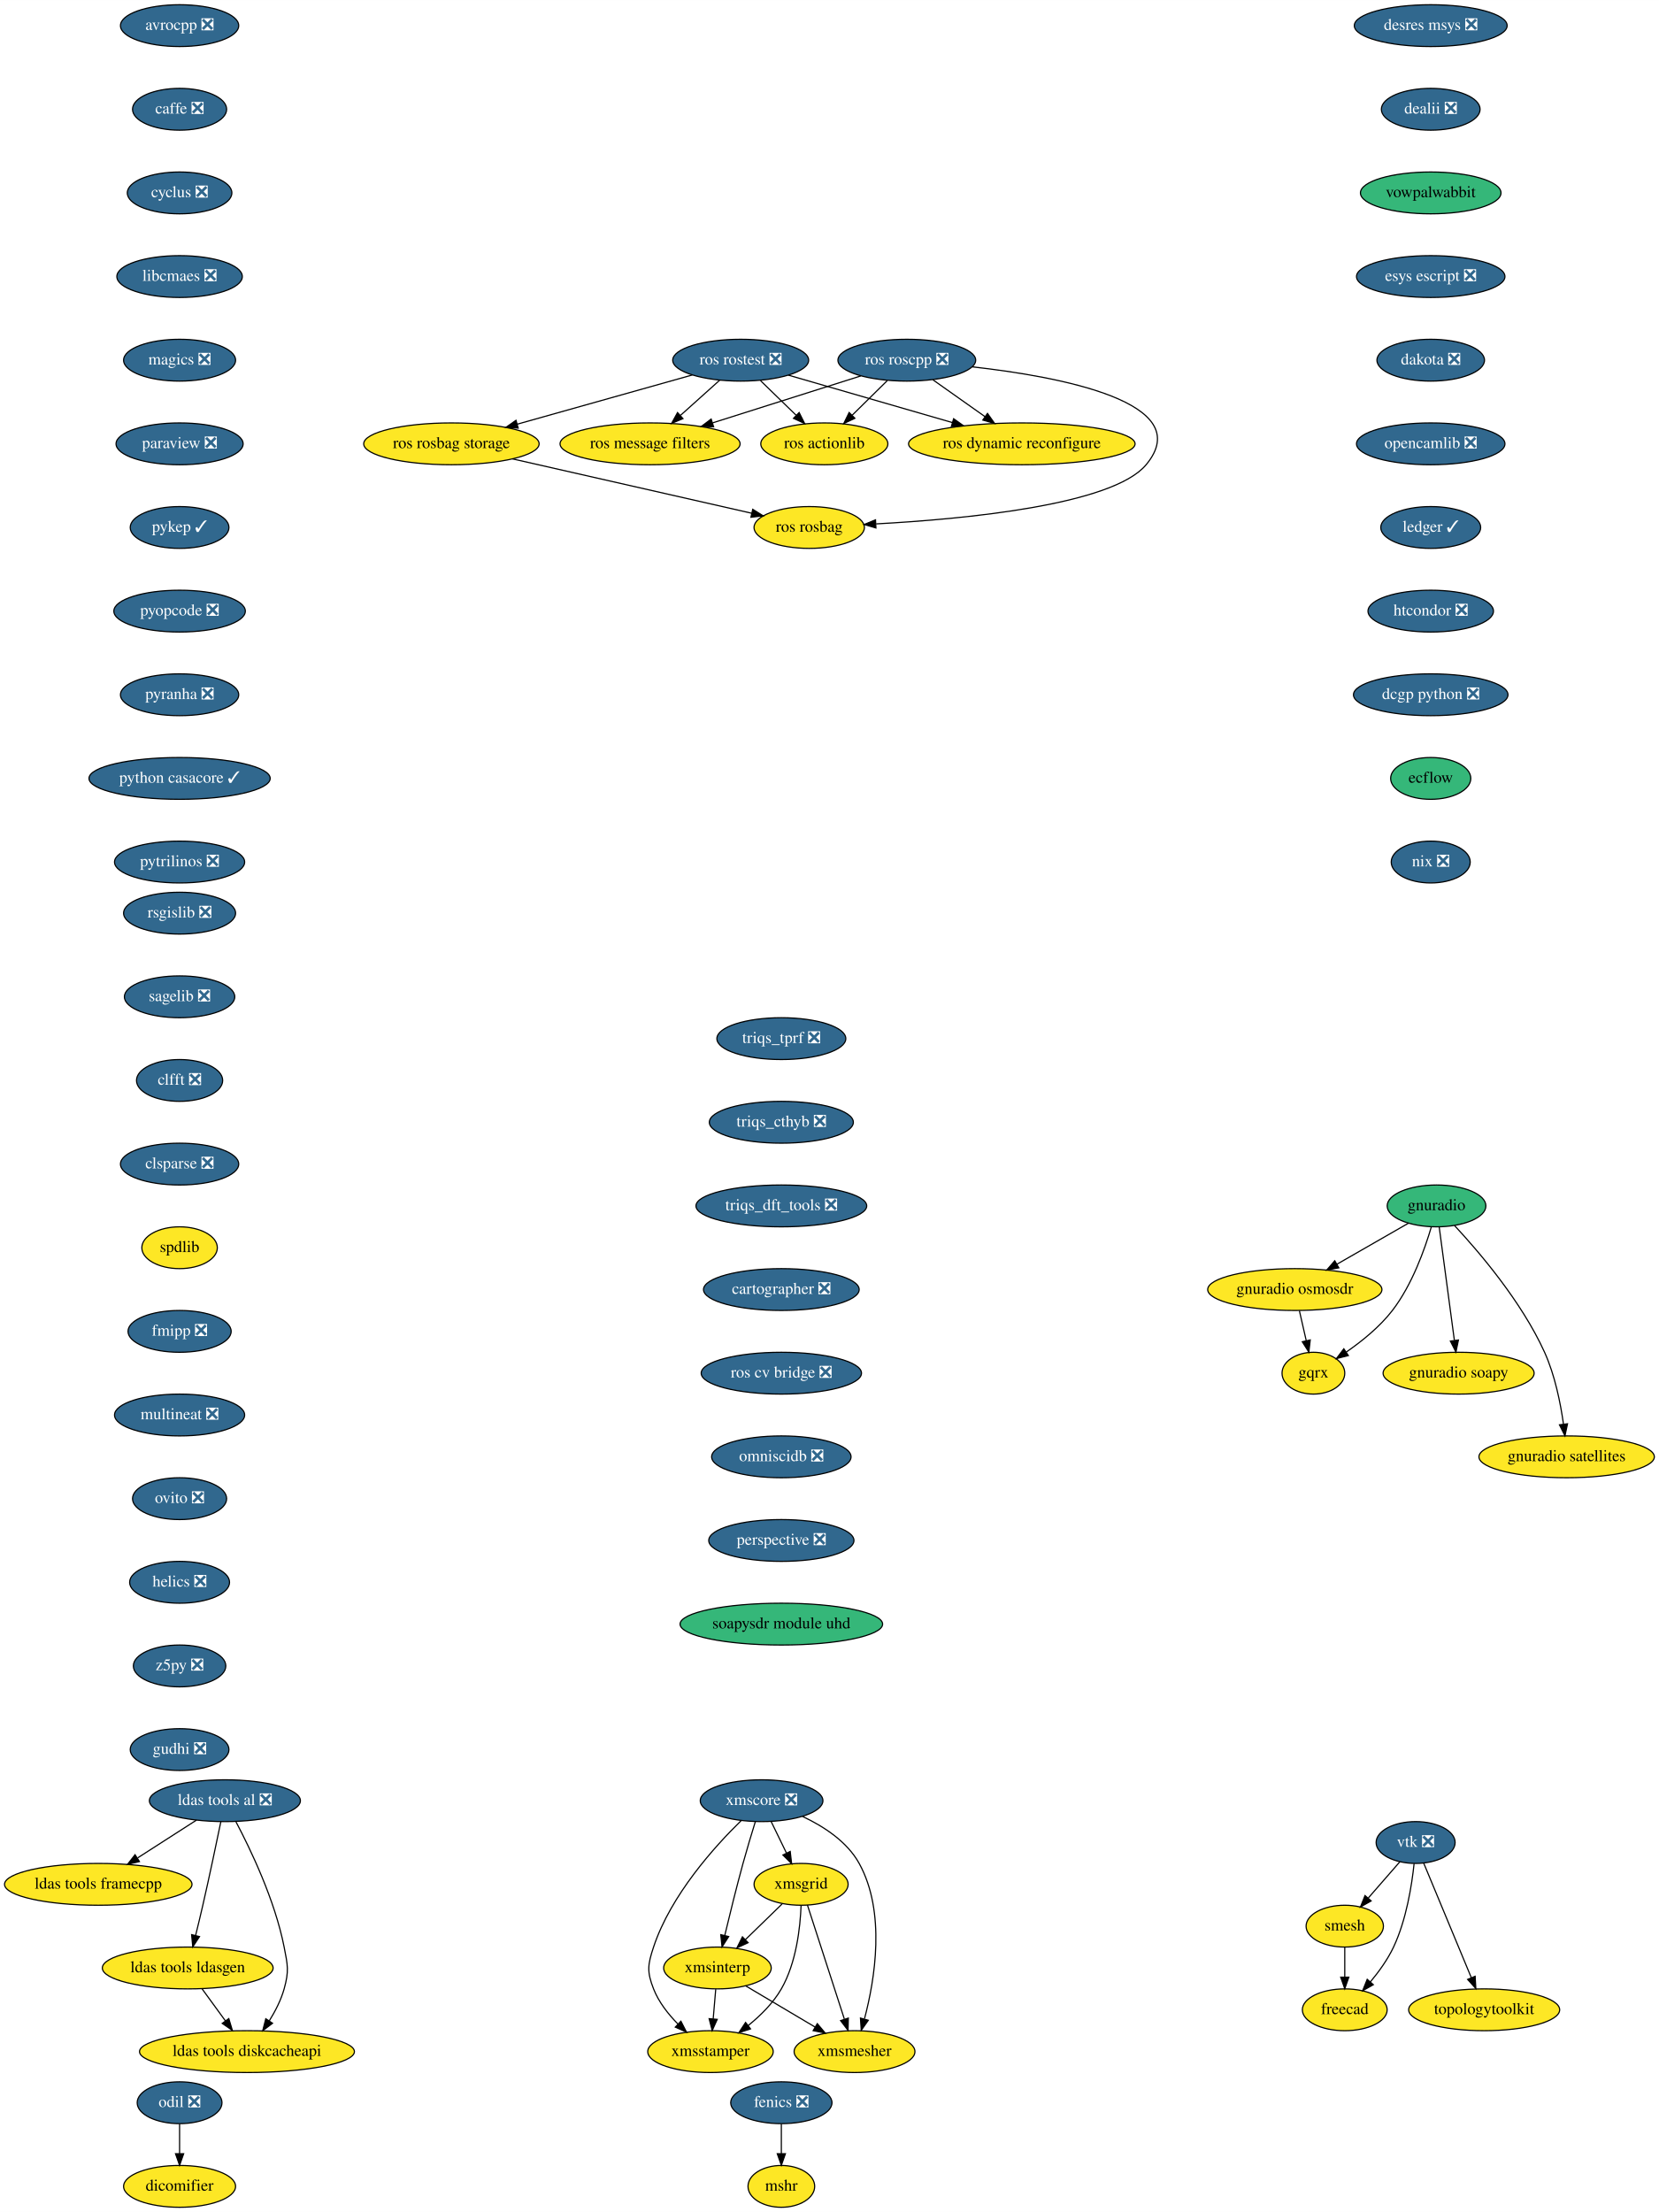
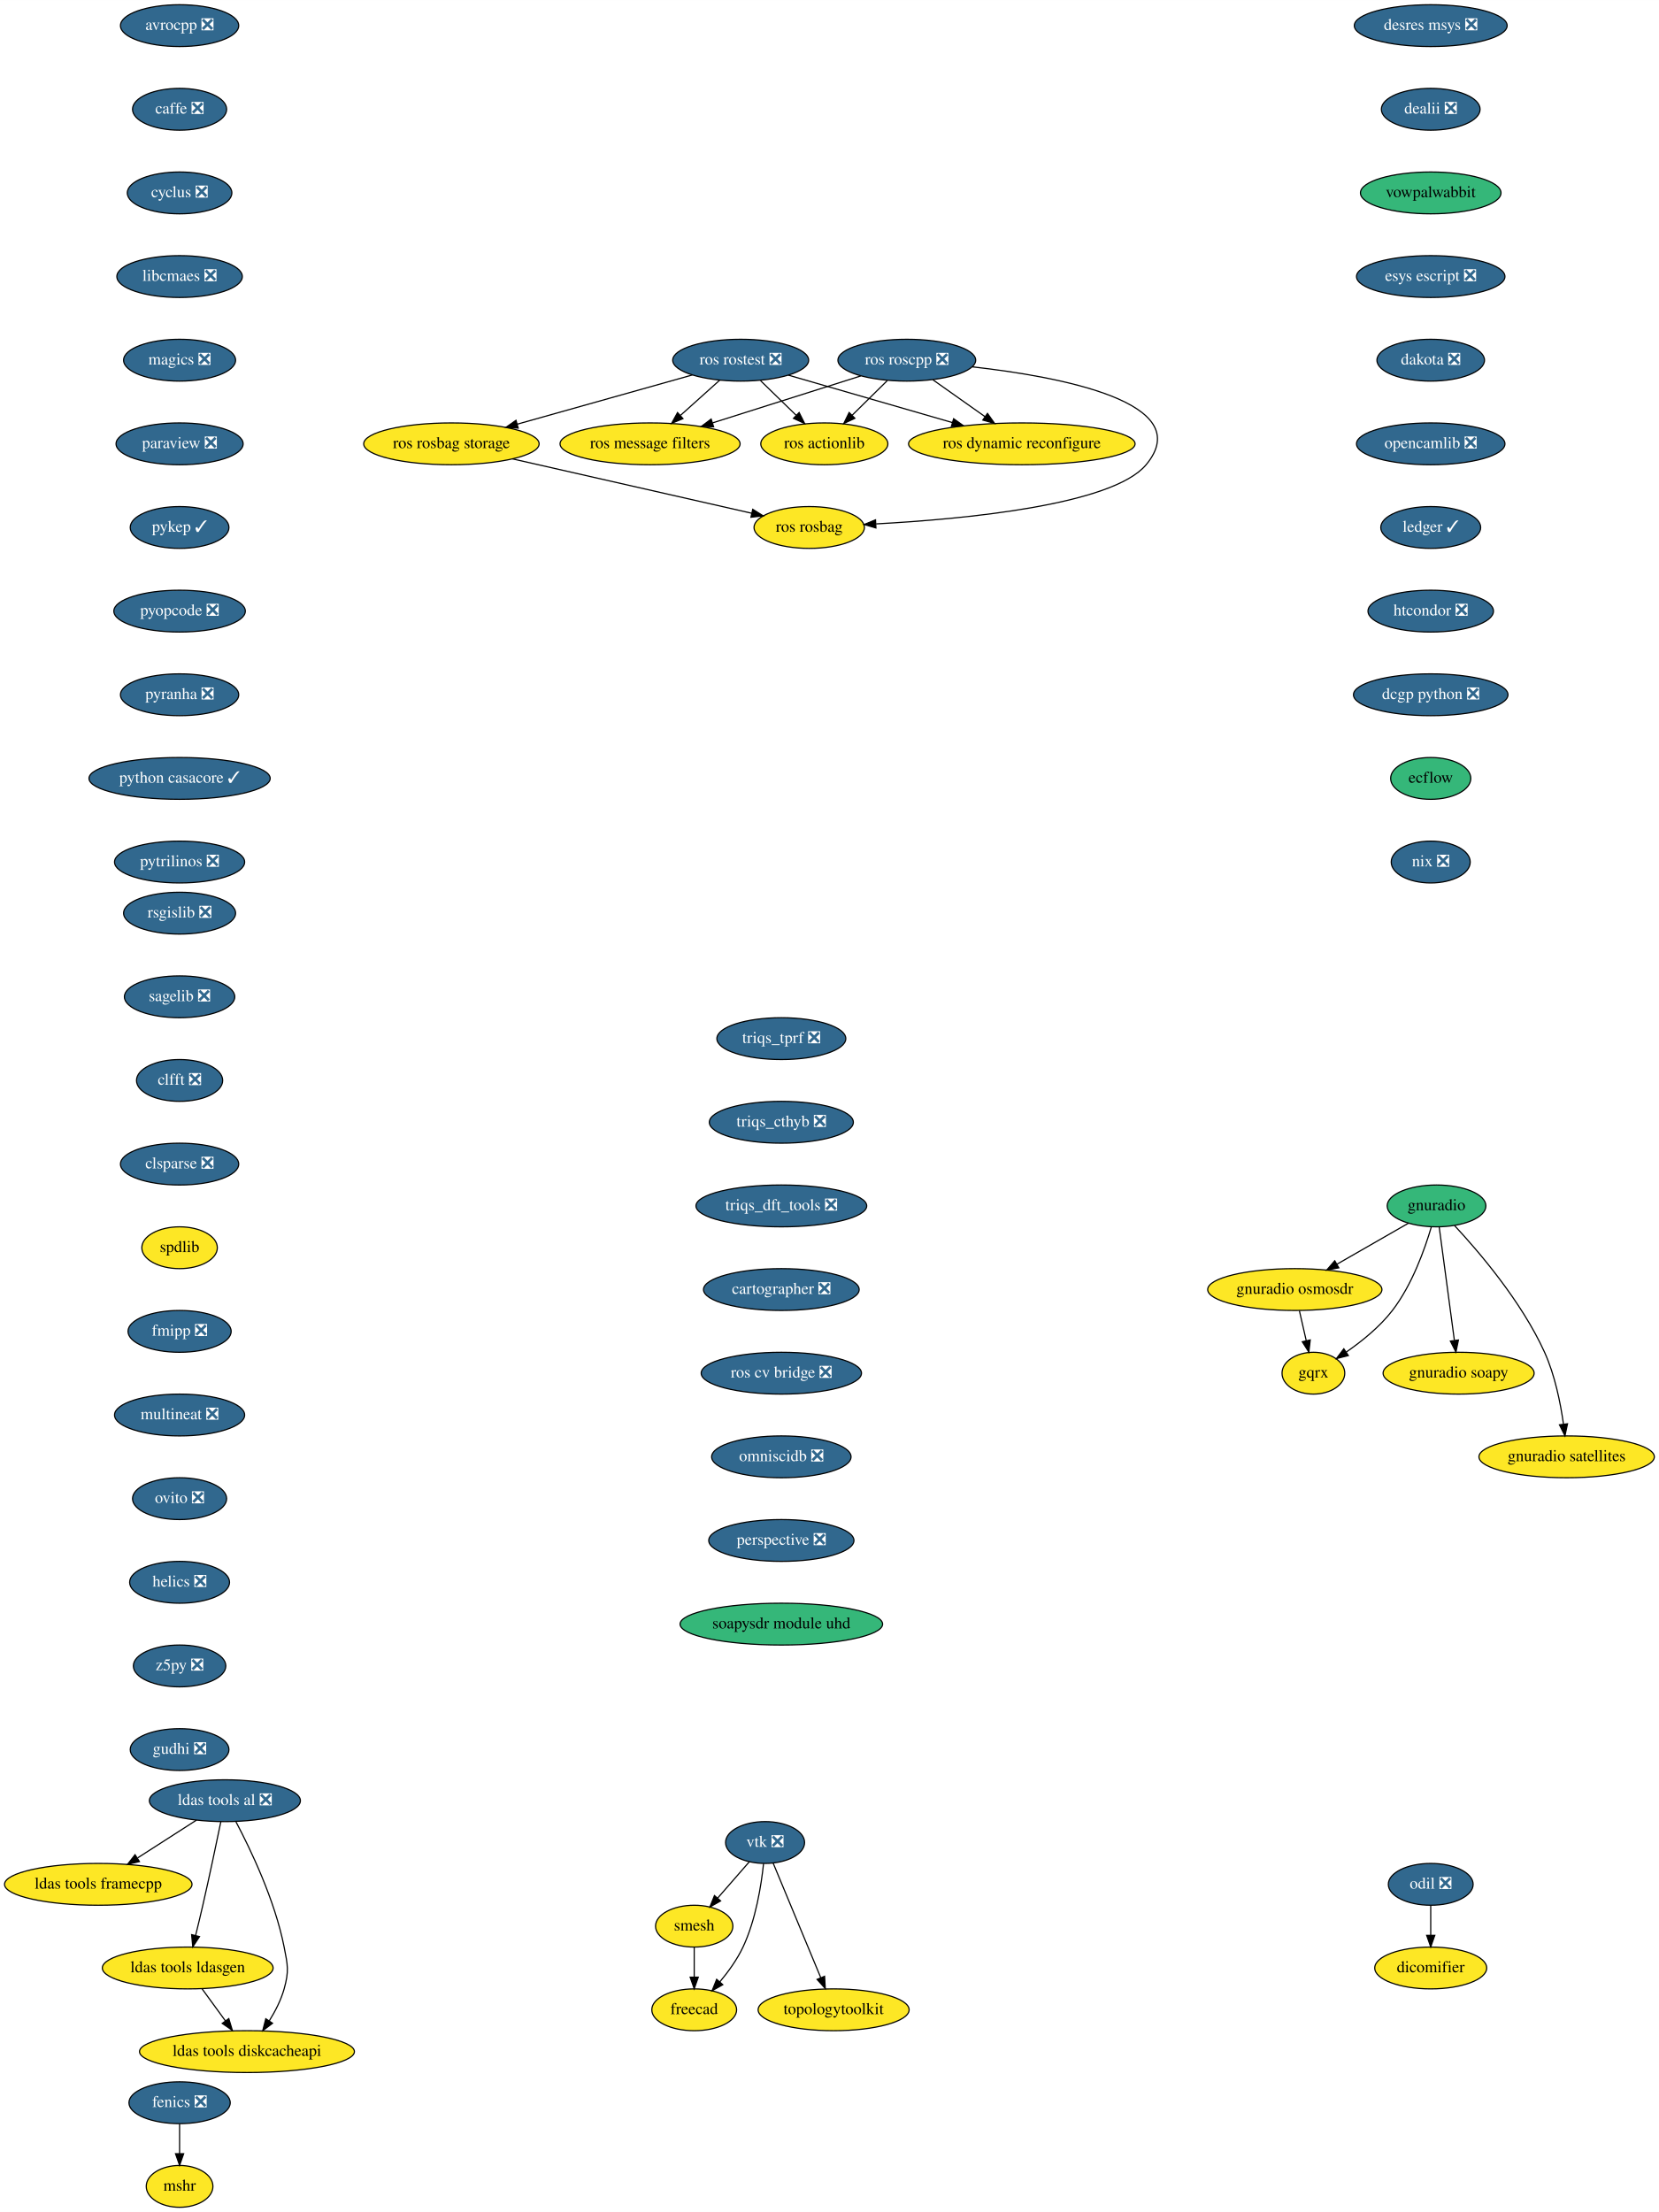
<svg xmlns="http://www.w3.org/2000/svg" xmlns:xlink="http://www.w3.org/1999/xlink" width="1428pt" height="1904pt" viewBox="0.00 0.00 1428.09 1904.00">
  <g id="graph0" class="graph" transform="scale(1 1) rotate(0) translate(4 1900)">
    <polygon fill="white" stroke="transparent" points="-4,4 -4,-1900 1424.09,-1900 1424.09,4 -4,4" />
    <g id="node1" class="node">
      <g id="a_node1">
        <a xlink:href="https://github.com/conda-forge/avrocpp-feedstock/pull/14" xlink:title="avrocpp ❎">
          <ellipse fill="#31688e" stroke="black" cx="150.59" cy="-1878" rx="50.89" ry="18" />
          <text text-anchor="middle" x="150.59" y="-1874.3" font-family="Times,serif" font-size="14.00" fill="white">avrocpp ❎</text>
        </a>
      </g>
    </g>
    <g id="node2" class="node">
      <g id="a_node2">
        <a xlink:href="https://github.com/conda-forge/caffe-feedstock/pull/66" xlink:title="caffe ❎">
          <ellipse fill="#31688e" stroke="black" cx="150.59" cy="-1806" rx="40.5" ry="18" />
          <text text-anchor="middle" x="150.59" y="-1802.3" font-family="Times,serif" font-size="14.00" fill="white">caffe ❎</text>
        </a>
      </g>
    </g>
    <g id="node3" class="node">
      <g id="a_node3">
        <a xlink:href="https://github.com/conda-forge/cyclus-feedstock/pull/57" xlink:title="cyclus ❎">
          <ellipse fill="#31688e" stroke="black" cx="150.59" cy="-1734" rx="45" ry="18" />
          <text text-anchor="middle" x="150.59" y="-1730.3" font-family="Times,serif" font-size="14.00" fill="white">cyclus ❎</text>
        </a>
      </g>
    </g>
    <g id="node4" class="node">
      <g id="a_node4">
        <a xlink:href="https://github.com/conda-forge/libcmaes-feedstock/pull/23" xlink:title="libcmaes ❎">
          <ellipse fill="#31688e" stroke="black" cx="150.59" cy="-1662" rx="54" ry="18" />
          <text text-anchor="middle" x="150.59" y="-1658.3" font-family="Times,serif" font-size="14.00" fill="white">libcmaes ❎</text>
        </a>
      </g>
    </g>
    <g id="node7" class="node">
      <g id="a_node7">
        <a xlink:href="https://github.com/conda-forge/magics-feedstock/pull/75" xlink:title="magics ❎">
          <ellipse fill="#31688e" stroke="black" cx="150.59" cy="-1590" rx="48.19" ry="18" />
          <text text-anchor="middle" x="150.59" y="-1586.3" font-family="Times,serif" font-size="14.00" fill="white">magics ❎</text>
        </a>
      </g>
    </g>
    <g id="node5" class="node">
      <g id="a_node5">
        <a xlink:href="https://github.com/conda-forge/fenics-feedstock/pull/111" xlink:title="fenics ❎">
-           <ellipse fill="#31688e" stroke="black" cx="668.59" cy="-90" rx="43.59" ry="18" />
-           <text text-anchor="middle" x="668.59" y="-86.3" font-family="Times,serif" font-size="14.00" fill="white">fenics ❎</text>
+           <ellipse fill="#31688e" stroke="black" cx="150.59" cy="-90" rx="43.59" ry="18" />
+           <text text-anchor="middle" x="150.59" y="-86.3" font-family="Times,serif" font-size="14.00" fill="white">fenics ❎</text>
        </a>
      </g>
    </g>
    <g id="node6" class="node">
      <g id="a_node6">
        <a xlink:href="https://github.com/conda-forge/mshr-feedstock" xlink:title="mshr">
-           <ellipse fill="#fde725" stroke="black" cx="668.59" cy="-18" rx="28.7" ry="18" />
-           <text text-anchor="middle" x="668.59" y="-14.3" font-family="Times,serif" font-size="14.00">mshr</text>
+           <ellipse fill="#fde725" stroke="black" cx="150.59" cy="-18" rx="28.7" ry="18" />
+           <text text-anchor="middle" x="150.59" y="-14.3" font-family="Times,serif" font-size="14.00">mshr</text>
        </a>
      </g>
    </g>
    <g id="edge4" class="edge">
-       <path fill="none" stroke="black" d="M668.59,-71.7C668.59,-63.98 668.59,-54.71 668.59,-46.11" />
-       <polygon fill="black" stroke="black" points="672.09,-46.1 668.59,-36.1 665.09,-46.1 672.09,-46.1" />
+       <path fill="none" stroke="black" d="M150.59,-71.7C150.59,-63.98 150.59,-54.71 150.59,-46.11" />
+       <polygon fill="black" stroke="black" points="154.09,-46.1 150.59,-36.1 147.09,-46.1 154.09,-46.1" />
    </g>
    <g id="node8" class="node">
      <g id="a_node8">
        <a xlink:href="https://github.com/conda-forge/paraview-feedstock/pull/93" xlink:title="paraview ❎">
          <ellipse fill="#31688e" stroke="black" cx="150.59" cy="-1518" rx="54.69" ry="18" />
          <text text-anchor="middle" x="150.59" y="-1514.3" font-family="Times,serif" font-size="14.00" fill="white">paraview ❎</text>
        </a>
      </g>
    </g>
    <g id="node9" class="node">
      <g id="a_node9">
        <a xlink:href="https://github.com/conda-forge/pykep-feedstock/pull/14" xlink:title="pykep ✓">
          <ellipse fill="#31688e" stroke="black" cx="150.59" cy="-1446" rx="42.49" ry="18" />
          <text text-anchor="middle" x="150.59" y="-1442.3" font-family="Times,serif" font-size="14.00" fill="white">pykep ✓</text>
        </a>
      </g>
    </g>
    <g id="node10" class="node">
      <g id="a_node10">
        <a xlink:href="https://github.com/conda-forge/pyopcode-feedstock/pull/21" xlink:title="pyopcode ❎">
          <ellipse fill="#31688e" stroke="black" cx="150.59" cy="-1374" rx="56.59" ry="18" />
          <text text-anchor="middle" x="150.59" y="-1370.3" font-family="Times,serif" font-size="14.00" fill="white">pyopcode ❎</text>
        </a>
      </g>
    </g>
    <g id="node11" class="node">
      <g id="a_node11">
        <a xlink:href="https://github.com/conda-forge/pyranha-feedstock/pull/17" xlink:title="pyranha ❎">
          <ellipse fill="#31688e" stroke="black" cx="150.59" cy="-1302" rx="50.89" ry="18" />
          <text text-anchor="middle" x="150.59" y="-1298.3" font-family="Times,serif" font-size="14.00" fill="white">pyranha ❎</text>
        </a>
      </g>
    </g>
    <g id="node12" class="node">
      <g id="a_node12">
        <a xlink:href="https://github.com/conda-forge/python-casacore-feedstock/pull/18" xlink:title="python casacore ✓">
          <ellipse fill="#31688e" stroke="black" cx="150.59" cy="-1230" rx="78" ry="18" />
          <text text-anchor="middle" x="150.59" y="-1226.3" font-family="Times,serif" font-size="14.00" fill="white">python casacore ✓</text>
        </a>
      </g>
    </g>
    <g id="node13" class="node">
      <g id="a_node13">
        <a xlink:href="https://github.com/conda-forge/pytrilinos-feedstock/pull/30" xlink:title="pytrilinos ❎">
          <ellipse fill="#31688e" stroke="black" cx="150.59" cy="-1158" rx="56" ry="18" />
          <text text-anchor="middle" x="150.59" y="-1154.3" font-family="Times,serif" font-size="14.00" fill="white">pytrilinos ❎</text>
        </a>
      </g>
    </g>
    <g id="node14" class="node">
      <g id="a_node14">
        <a xlink:href="https://github.com/conda-forge/rsgislib-feedstock/pull/36" xlink:title="rsgislib ❎">
          <ellipse fill="#31688e" stroke="black" cx="150.59" cy="-1114" rx="48.19" ry="18" />
          <text text-anchor="middle" x="150.59" y="-1110.3" font-family="Times,serif" font-size="14.00" fill="white">rsgislib ❎</text>
        </a>
      </g>
    </g>
    <g id="node15" class="node">
      <g id="a_node15">
        <a xlink:href="https://github.com/conda-forge/sagelib-feedstock/pull/104" xlink:title="sagelib ❎">
          <ellipse fill="#31688e" stroke="black" cx="150.59" cy="-1042" rx="47.5" ry="18" />
          <text text-anchor="middle" x="150.59" y="-1038.3" font-family="Times,serif" font-size="14.00" fill="white">sagelib ❎</text>
        </a>
      </g>
    </g>
    <g id="node16" class="node">
      <g id="a_node16">
        <a xlink:href="https://github.com/conda-forge/clfft-feedstock/pull/11" xlink:title="clfft ❎">
          <ellipse fill="#31688e" stroke="black" cx="150.59" cy="-970" rx="37.09" ry="18" />
          <text text-anchor="middle" x="150.59" y="-966.3" font-family="Times,serif" font-size="14.00" fill="white">clfft ❎</text>
        </a>
      </g>
    </g>
    <g id="node21" class="node">
      <g id="a_node21">
        <a xlink:href="https://github.com/conda-forge/clsparse-feedstock/pull/8" xlink:title="clsparse ❎">
          <ellipse fill="#31688e" stroke="black" cx="150.59" cy="-898" rx="50.89" ry="18" />
          <text text-anchor="middle" x="150.59" y="-894.3" font-family="Times,serif" font-size="14.00" fill="white">clsparse ❎</text>
        </a>
      </g>
    </g>
    <g id="node17" class="node">
      <g id="a_node17">
        <a xlink:href="https://github.com/conda-forge/vtk-feedstock/pull/146" xlink:title="vtk ❎">
-           <ellipse fill="#31688e" stroke="black" cx="1214.59" cy="-314" rx="34" ry="18" />
-           <text text-anchor="middle" x="1214.59" y="-310.3" font-family="Times,serif" font-size="14.00" fill="white">vtk ❎</text>
+           <ellipse fill="#31688e" stroke="black" cx="654.59" cy="-314" rx="34" ry="18" />
+           <text text-anchor="middle" x="654.59" y="-310.3" font-family="Times,serif" font-size="14.00" fill="white">vtk ❎</text>
        </a>
      </g>
    </g>
    <g id="node18" class="node">
      <g id="a_node18">
        <a xlink:href="https://github.com/conda-forge/smesh-feedstock" xlink:title="smesh">
-           <ellipse fill="#fde725" stroke="black" cx="1153.59" cy="-242" rx="33.29" ry="18" />
-           <text text-anchor="middle" x="1153.59" y="-238.3" font-family="Times,serif" font-size="14.00">smesh</text>
+           <ellipse fill="#fde725" stroke="black" cx="593.59" cy="-242" rx="33.29" ry="18" />
+           <text text-anchor="middle" x="593.59" y="-238.3" font-family="Times,serif" font-size="14.00">smesh</text>
        </a>
      </g>
    </g>
    <g id="edge14" class="edge">
-       <path fill="none" stroke="black" d="M1201.05,-297.46C1193.08,-288.31 1182.83,-276.55 1173.9,-266.31" />
-       <polygon fill="black" stroke="black" points="1176.3,-263.73 1167.09,-258.49 1171.02,-268.33 1176.3,-263.73" />
+       <path fill="none" stroke="black" d="M641.05,-297.46C633.08,-288.31 622.83,-276.55 613.9,-266.31" />
+       <polygon fill="black" stroke="black" points="616.3,-263.73 607.09,-258.49 611.02,-268.33 616.3,-263.73" />
    </g>
    <g id="node19" class="node">
      <g id="a_node19">
        <a xlink:href="https://github.com/conda-forge/freecad-feedstock" xlink:title="freecad">
-           <ellipse fill="#fde725" stroke="black" cx="1153.59" cy="-170" rx="36.5" ry="18" />
-           <text text-anchor="middle" x="1153.59" y="-166.3" font-family="Times,serif" font-size="14.00">freecad</text>
+           <ellipse fill="#fde725" stroke="black" cx="593.59" cy="-170" rx="36.5" ry="18" />
+           <text text-anchor="middle" x="593.59" y="-166.3" font-family="Times,serif" font-size="14.00">freecad</text>
        </a>
      </g>
    </g>
    <g id="edge15" class="edge">
-       <path fill="none" stroke="black" d="M1213.27,-295.86C1211.33,-277.37 1206.63,-247.44 1195.59,-224 1190.54,-213.27 1182.93,-202.75 1175.57,-193.95" />
-       <polygon fill="black" stroke="black" points="1178.18,-191.61 1168.96,-186.39 1172.91,-196.22 1178.18,-191.61" />
+       <path fill="none" stroke="black" d="M653.27,-295.86C651.33,-277.37 646.63,-247.44 635.59,-224 630.54,-213.27 622.93,-202.75 615.57,-193.95" />
+       <polygon fill="black" stroke="black" points="618.18,-191.61 608.96,-186.39 612.91,-196.22 618.18,-191.61" />
    </g>
    <g id="node20" class="node">
      <g id="a_node20">
        <a xlink:href="https://github.com/conda-forge/topologytoolkit-feedstock" xlink:title="topologytoolkit">
-           <ellipse fill="#fde725" stroke="black" cx="1273.59" cy="-170" rx="65" ry="18" />
-           <text text-anchor="middle" x="1273.59" y="-166.3" font-family="Times,serif" font-size="14.00">topologytoolkit</text>
+           <ellipse fill="#fde725" stroke="black" cx="713.59" cy="-170" rx="65" ry="18" />
+           <text text-anchor="middle" x="713.59" y="-166.3" font-family="Times,serif" font-size="14.00">topologytoolkit</text>
        </a>
      </g>
    </g>
    <g id="edge16" class="edge">
-       <path fill="none" stroke="black" d="M1221.59,-296.15C1231.7,-271.84 1250.47,-226.66 1262.48,-197.75" />
-       <polygon fill="black" stroke="black" points="1265.81,-198.85 1266.42,-188.27 1259.35,-196.16 1265.81,-198.85" />
+       <path fill="none" stroke="black" d="M661.59,-296.15C671.7,-271.84 690.47,-226.66 702.48,-197.75" />
+       <polygon fill="black" stroke="black" points="705.81,-198.85 706.42,-188.27 699.35,-196.16 705.81,-198.85" />
    </g>
    <g id="edge17" class="edge">
-       <path fill="none" stroke="black" d="M1153.59,-223.7C1153.59,-215.98 1153.59,-206.71 1153.59,-198.11" />
-       <polygon fill="black" stroke="black" points="1157.09,-198.1 1153.59,-188.1 1150.09,-198.1 1157.09,-198.1" />
+       <path fill="none" stroke="black" d="M593.59,-223.7C593.59,-215.98 593.59,-206.71 593.59,-198.11" />
+       <polygon fill="black" stroke="black" points="597.09,-198.1 593.59,-188.1 590.09,-198.1 597.09,-198.1" />
    </g>
    <g id="node22" class="node">
      <g id="a_node22">
        <a xlink:href="https://github.com/conda-forge/spdlib-feedstock" xlink:title="spdlib">
          <ellipse fill="#fde725" stroke="black" cx="150.59" cy="-826" rx="32.5" ry="18" />
          <text text-anchor="middle" x="150.59" y="-822.3" font-family="Times,serif" font-size="14.00">spdlib</text>
        </a>
      </g>
    </g>
    <g id="node23" class="node">
      <g id="a_node23">
        <a xlink:href="https://github.com/conda-forge/fmipp-feedstock/pull/16" xlink:title="fmipp ❎">
          <ellipse fill="#31688e" stroke="black" cx="150.59" cy="-754" rx="44.39" ry="18" />
          <text text-anchor="middle" x="150.59" y="-750.3" font-family="Times,serif" font-size="14.00" fill="white">fmipp ❎</text>
        </a>
      </g>
    </g>
    <g id="node24" class="node">
      <g id="a_node24">
        <a xlink:href="https://github.com/conda-forge/multineat-feedstock/pull/5" xlink:title="multineat ❎">
          <ellipse fill="#31688e" stroke="black" cx="150.59" cy="-682" rx="56" ry="18" />
          <text text-anchor="middle" x="150.59" y="-678.3" font-family="Times,serif" font-size="14.00" fill="white">multineat ❎</text>
        </a>
      </g>
    </g>
    <g id="node25" class="node">
      <g id="a_node25">
        <a xlink:href="https://github.com/conda-forge/ovito-feedstock/pull/30" xlink:title="ovito ❎">
          <ellipse fill="#31688e" stroke="black" cx="150.59" cy="-610" rx="40.5" ry="18" />
          <text text-anchor="middle" x="150.59" y="-606.3" font-family="Times,serif" font-size="14.00" fill="white">ovito ❎</text>
        </a>
      </g>
    </g>
    <g id="node26" class="node">
      <g id="a_node26">
        <a xlink:href="https://github.com/conda-forge/helics-feedstock/pull/21" xlink:title="helics ❎">
          <ellipse fill="#31688e" stroke="black" cx="150.59" cy="-538" rx="43" ry="18" />
          <text text-anchor="middle" x="150.59" y="-534.3" font-family="Times,serif" font-size="14.00" fill="white">helics ❎</text>
        </a>
      </g>
    </g>
    <g id="node27" class="node">
      <g id="a_node27">
        <a xlink:href="https://github.com/conda-forge/z5py-feedstock/pull/33" xlink:title="z5py ❎">
          <ellipse fill="#31688e" stroke="black" cx="150.59" cy="-466" rx="39.79" ry="18" />
          <text text-anchor="middle" x="150.59" y="-462.3" font-family="Times,serif" font-size="14.00" fill="white">z5py ❎</text>
        </a>
      </g>
    </g>
    <g id="node28" class="node">
      <g id="a_node28">
        <a xlink:href="https://github.com/conda-forge/gudhi-feedstock/pull/22" xlink:title="gudhi ❎">
          <ellipse fill="#31688e" stroke="black" cx="150.59" cy="-394" rx="42.49" ry="18" />
          <text text-anchor="middle" x="150.59" y="-390.3" font-family="Times,serif" font-size="14.00" fill="white">gudhi ❎</text>
        </a>
      </g>
    </g>
    <g id="node29" class="node">
      <g id="a_node29">
        <a xlink:href="https://github.com/conda-forge/ldas-tools-al-feedstock/pull/15" xlink:title="ldas tools al ❎">
          <ellipse fill="#31688e" stroke="black" cx="189.59" cy="-350" rx="65" ry="18" />
          <text text-anchor="middle" x="189.59" y="-346.3" font-family="Times,serif" font-size="14.00" fill="white">ldas tools al ❎</text>
        </a>
      </g>
    </g>
    <g id="node30" class="node">
      <g id="a_node30">
        <a xlink:href="https://github.com/conda-forge/ldas-tools-framecpp-feedstock" xlink:title="ldas tools framecpp">
          <ellipse fill="#fde725" stroke="black" cx="80.59" cy="-278" rx="80.69" ry="18" />
          <text text-anchor="middle" x="80.59" y="-274.3" font-family="Times,serif" font-size="14.00">ldas tools framecpp</text>
        </a>
      </g>
    </g>
    <g id="edge26" class="edge">
      <path fill="none" stroke="black" d="M165.13,-333.29C150.2,-323.7 130.89,-311.3 114.49,-300.77" />
      <polygon fill="black" stroke="black" points="116.03,-297.6 105.73,-295.14 112.25,-303.49 116.03,-297.6" />
    </g>
    <g id="node31" class="node">
      <g id="a_node31">
        <a xlink:href="https://github.com/conda-forge/ldas-tools-ldasgen-feedstock" xlink:title="ldas tools ldasgen">
          <ellipse fill="#fde725" stroke="black" cx="157.59" cy="-206" rx="73.5" ry="18" />
          <text text-anchor="middle" x="157.59" y="-202.3" font-family="Times,serif" font-size="14.00">ldas tools ldasgen</text>
        </a>
      </g>
    </g>
    <g id="edge27" class="edge">
      <path fill="none" stroke="black" d="M186.1,-331.9C182.4,-313.96 176.31,-284.95 170.59,-260 168.66,-251.56 166.45,-242.39 164.4,-234.09" />
      <polygon fill="black" stroke="black" points="167.74,-233.02 161.94,-224.15 160.95,-234.7 167.74,-233.02" />
    </g>
    <g id="node32" class="node">
      <g id="a_node32">
        <a xlink:href="https://github.com/conda-forge/ldas-tools-diskcacheapi-feedstock" xlink:title="ldas tools diskcacheapi">
          <ellipse fill="#fde725" stroke="black" cx="208.59" cy="-134" rx="92.5" ry="18" />
          <text text-anchor="middle" x="208.59" y="-130.3" font-family="Times,serif" font-size="14.00">ldas tools diskcacheapi</text>
        </a>
      </g>
    </g>
    <g id="edge28" class="edge">
      <path fill="none" stroke="black" d="M199.1,-331.87C211.52,-308.38 232.65,-264.48 240.59,-224 243.67,-208.3 244.89,-203.41 240.59,-188 237.92,-178.42 233,-168.84 227.81,-160.51" />
      <polygon fill="black" stroke="black" points="230.61,-158.41 222.16,-152.03 224.79,-162.29 230.61,-158.41" />
    </g>
    <g id="edge29" class="edge">
      <path fill="none" stroke="black" d="M169.94,-188.05C175.99,-179.75 183.4,-169.58 190.1,-160.38" />
      <polygon fill="black" stroke="black" points="192.95,-162.42 196.01,-152.28 187.29,-158.3 192.95,-162.42" />
    </g>
    <g id="node33" class="node">
      <g id="a_node33">
        <a xlink:href="https://github.com/conda-forge/desres-msys-feedstock/pull/11" xlink:title="desres msys ❎">
          <ellipse fill="#31688e" stroke="black" cx="1227.59" cy="-1878" rx="65.79" ry="18" />
          <text text-anchor="middle" x="1227.59" y="-1874.3" font-family="Times,serif" font-size="14.00" fill="white">desres msys ❎</text>
        </a>
      </g>
    </g>
    <g id="node34" class="node">
      <g id="a_node34">
        <a xlink:href="https://github.com/conda-forge/dealii-feedstock/pull/10" xlink:title="dealii ❎">
          <ellipse fill="#31688e" stroke="black" cx="1227.59" cy="-1806" rx="42.49" ry="18" />
          <text text-anchor="middle" x="1227.59" y="-1802.3" font-family="Times,serif" font-size="14.00" fill="white">dealii ❎</text>
        </a>
      </g>
    </g>
    <g id="node35" class="node">
      <g id="a_node35">
        <a xlink:href="https://github.com/conda-forge/vowpalwabbit-feedstock" xlink:title="vowpalwabbit">
          <ellipse fill="#35b779" stroke="black" cx="1227.59" cy="-1734" rx="60.5" ry="18" />
          <text text-anchor="middle" x="1227.59" y="-1730.3" font-family="Times,serif" font-size="14.00">vowpalwabbit</text>
        </a>
      </g>
    </g>
    <g id="node36" class="node">
      <g id="a_node36">
        <a xlink:href="https://github.com/conda-forge/esys-escript-feedstock/pull/21" xlink:title="esys escript ❎">
          <ellipse fill="#31688e" stroke="black" cx="1227.59" cy="-1662" rx="63.89" ry="18" />
          <text text-anchor="middle" x="1227.59" y="-1658.3" font-family="Times,serif" font-size="14.00" fill="white">esys escript ❎</text>
        </a>
      </g>
    </g>
    <g id="node37" class="node">
      <g id="a_node37">
        <a xlink:href="https://github.com/conda-forge/dakota-feedstock/pull/18" xlink:title="dakota ❎">
          <ellipse fill="#31688e" stroke="black" cx="1227.59" cy="-1590" rx="46.29" ry="18" />
          <text text-anchor="middle" x="1227.59" y="-1586.3" font-family="Times,serif" font-size="14.00" fill="white">dakota ❎</text>
        </a>
      </g>
    </g>
-     <g id="node43" class="node">
-       <g id="a_node43">
+     <g id="node38" class="node">
+       <g id="a_node38">
        <a xlink:href="https://github.com/conda-forge/opencamlib-feedstock/pull/5" xlink:title="opencamlib ❎">
          <ellipse fill="#31688e" stroke="black" cx="1227.59" cy="-1518" rx="63.89" ry="18" />
          <text text-anchor="middle" x="1227.59" y="-1514.3" font-family="Times,serif" font-size="14.00" fill="white">opencamlib ❎</text>
        </a>
      </g>
    </g>
-     <g id="node38" class="node">
-       <g id="a_node38">
-         <a xlink:href="https://github.com/conda-forge/xmscore-feedstock/pull/12" xlink:title="xmscore ❎">
-           <ellipse fill="#31688e" stroke="black" cx="651.59" cy="-350" rx="52.79" ry="18" />
-           <text text-anchor="middle" x="651.59" y="-346.3" font-family="Times,serif" font-size="14.00" fill="white">xmscore ❎</text>
-         </a>
-       </g>
-     </g>
    <g id="node39" class="node">
      <g id="a_node39">
-         <a xlink:href="https://github.com/conda-forge/xmsgrid-feedstock" xlink:title="xmsgrid">
-           <ellipse fill="#fde725" stroke="black" cx="685.59" cy="-278" rx="40.5" ry="18" />
-           <text text-anchor="middle" x="685.59" y="-274.3" font-family="Times,serif" font-size="14.00">xmsgrid</text>
-         </a>
-       </g>
-     </g>
-     <g id="edge34" class="edge">
-       <path fill="none" stroke="black" d="M659.82,-332.05C663.79,-323.89 668.64,-313.91 673.05,-304.82" />
-       <polygon fill="black" stroke="black" points="676.22,-306.31 677.44,-295.79 669.92,-303.25 676.22,-306.31" />
-     </g>
-     <g id="node40" class="node">
-       <g id="a_node40">
-         <a xlink:href="https://github.com/conda-forge/xmsinterp-feedstock" xlink:title="xmsinterp">
-           <ellipse fill="#fde725" stroke="black" cx="613.59" cy="-206" rx="46.29" ry="18" />
-           <text text-anchor="middle" x="613.59" y="-202.3" font-family="Times,serif" font-size="14.00">xmsinterp</text>
-         </a>
-       </g>
-     </g>
-     <g id="edge35" class="edge">
-       <path fill="none" stroke="black" d="M646.18,-331.88C642.97,-321.53 638.9,-308.05 635.59,-296 629.94,-275.41 624.17,-251.96 619.96,-234.3" />
-       <polygon fill="black" stroke="black" points="623.26,-233.05 617.55,-224.13 616.45,-234.67 623.26,-233.05" />
-     </g>
-     <g id="node41" class="node">
-       <g id="a_node41">
-         <a xlink:href="https://github.com/conda-forge/xmsstamper-feedstock" xlink:title="xmsstamper">
-           <ellipse fill="#fde725" stroke="black" cx="607.59" cy="-134" rx="54" ry="18" />
-           <text text-anchor="middle" x="607.59" y="-130.3" font-family="Times,serif" font-size="14.00">xmsstamper</text>
-         </a>
-       </g>
-     </g>
-     <g id="edge36" class="edge">
-       <path fill="none" stroke="black" d="M634.02,-332.87C611.47,-310.85 573.48,-268.94 558.59,-224 553.56,-208.81 552.76,-202.9 558.59,-188 563.04,-176.63 571.21,-166.23 579.61,-157.72" />
-       <polygon fill="black" stroke="black" points="582.12,-160.17 586.97,-150.75 577.3,-155.08 582.12,-160.17" />
-     </g>
-     <g id="node42" class="node">
-       <g id="a_node42">
-         <a xlink:href="https://github.com/conda-forge/xmsmesher-feedstock" xlink:title="xmsmesher">
-           <ellipse fill="#fde725" stroke="black" cx="731.59" cy="-134" rx="52" ry="18" />
-           <text text-anchor="middle" x="731.59" y="-130.3" font-family="Times,serif" font-size="14.00">xmsmesher</text>
-         </a>
-       </g>
-     </g>
-     <g id="edge37" class="edge">
-       <path fill="none" stroke="black" d="M686.89,-336.4C704.91,-327.95 725.18,-314.87 735.59,-296 758.74,-254.02 749.09,-196.06 740.19,-162.35" />
-       <polygon fill="black" stroke="black" points="743.44,-160.99 737.37,-152.31 736.7,-162.88 743.44,-160.99" />
-     </g>
-     <g id="edge38" class="edge">
-       <path fill="none" stroke="black" d="M669.25,-261.12C659.91,-252.03 648.01,-240.46 637.61,-230.35" />
-       <polygon fill="black" stroke="black" points="639.98,-227.77 630.37,-223.31 635.1,-232.79 639.98,-227.77" />
-     </g>
-     <g id="edge39" class="edge">
-       <path fill="none" stroke="black" d="M685.58,-259.79C684.86,-240.97 681.54,-210.5 668.59,-188 661.57,-175.79 650.67,-165.01 640.02,-156.41" />
-       <polygon fill="black" stroke="black" points="642.06,-153.56 631.99,-150.27 637.81,-159.12 642.06,-153.56" />
-     </g>
-     <g id="edge40" class="edge">
-       <path fill="none" stroke="black" d="M691.05,-260.15C698.89,-235.94 713.43,-191.05 722.8,-162.13" />
-       <polygon fill="black" stroke="black" points="726.25,-162.86 726,-152.27 719.59,-160.7 726.25,-162.86" />
-     </g>
-     <g id="edge41" class="edge">
-       <path fill="none" stroke="black" d="M612.11,-187.7C611.45,-179.98 610.65,-170.71 609.92,-162.11" />
-       <polygon fill="black" stroke="black" points="613.4,-161.77 609.06,-152.1 606.43,-162.37 613.4,-161.77" />
-     </g>
-     <g id="edge42" class="edge">
-       <path fill="none" stroke="black" d="M638.04,-190.5C655.29,-180.26 678.63,-166.42 697.67,-155.12" />
-       <polygon fill="black" stroke="black" points="699.55,-158.08 706.36,-149.97 695.97,-152.06 699.55,-158.08" />
-     </g>
-     <g id="node44" class="node">
-       <g id="a_node44">
        <a xlink:href="https://github.com/conda-forge/ledger-feedstock/pull/6" xlink:title="ledger ✓">
          <ellipse fill="#31688e" stroke="black" cx="1227.59" cy="-1446" rx="43" ry="18" />
          <text text-anchor="middle" x="1227.59" y="-1442.3" font-family="Times,serif" font-size="14.00" fill="white">ledger ✓</text>
        </a>
      </g>
    </g>
-     <g id="node45" class="node">
-       <g id="a_node45">
+     <g id="node40" class="node">
+       <g id="a_node40">
        <a xlink:href="https://github.com/conda-forge/htcondor-feedstock/pull/18" xlink:title="htcondor ❎">
          <ellipse fill="#31688e" stroke="black" cx="1227.59" cy="-1374" rx="54" ry="18" />
          <text text-anchor="middle" x="1227.59" y="-1370.3" font-family="Times,serif" font-size="14.00" fill="white">htcondor ❎</text>
        </a>
      </g>
    </g>
-     <g id="node53" class="node">
-       <g id="a_node53">
+     <g id="node48" class="node">
+       <g id="a_node48">
        <a xlink:href="https://github.com/conda-forge/dcgp-python-feedstock/pull/14" xlink:title="dcgp python ❎">
          <ellipse fill="#31688e" stroke="black" cx="1227.59" cy="-1302" rx="66.5" ry="18" />
          <text text-anchor="middle" x="1227.59" y="-1298.3" font-family="Times,serif" font-size="14.00" fill="white">dcgp python ❎</text>
        </a>
      </g>
    </g>
-     <g id="node46" class="node">
-       <g id="a_node46">
+     <g id="node41" class="node">
+       <g id="a_node41">
        <a xlink:href="https://github.com/conda-forge/ros-roscpp-feedstock/pull/8" xlink:title="ros roscpp ❎">
          <ellipse fill="#31688e" stroke="black" cx="776.59" cy="-1590" rx="59.29" ry="18" />
          <text text-anchor="middle" x="776.59" y="-1586.3" font-family="Times,serif" font-size="14.00" fill="white">ros roscpp ❎</text>
        </a>
      </g>
    </g>
-     <g id="node47" class="node">
-       <g id="a_node47">
+     <g id="node42" class="node">
+       <g id="a_node42">
        <a xlink:href="https://github.com/conda-forge/ros-message-filters-feedstock" xlink:title="ros message filters">
          <ellipse fill="#fde725" stroke="black" cx="555.59" cy="-1518" rx="77.5" ry="18" />
          <text text-anchor="middle" x="555.59" y="-1514.3" font-family="Times,serif" font-size="14.00">ros message filters</text>
        </a>
      </g>
    </g>
-     <g id="edge46" class="edge">
+     <g id="edge37" class="edge">
      <path fill="none" stroke="black" d="M737.08,-1576.49C701.49,-1565.21 648.85,-1548.54 609.41,-1536.05" />
      <polygon fill="black" stroke="black" points="610.28,-1532.65 599.69,-1532.97 608.17,-1539.32 610.28,-1532.65" />
    </g>
-     <g id="node48" class="node">
-       <g id="a_node48">
+     <g id="node43" class="node">
+       <g id="a_node43">
        <a xlink:href="https://github.com/conda-forge/ros-rosbag-feedstock" xlink:title="ros rosbag">
          <ellipse fill="#fde725" stroke="black" cx="692.59" cy="-1446" rx="47.5" ry="18" />
          <text text-anchor="middle" x="692.59" y="-1442.3" font-family="Times,serif" font-size="14.00">ros rosbag</text>
        </a>
      </g>
    </g>
-     <g id="edge47" class="edge">
+     <g id="edge38" class="edge">
      <path fill="none" stroke="black" d="M832.78,-1584.3C908.08,-1575.86 1027.38,-1553.71 982.59,-1500 953.6,-1465.23 826.16,-1453.2 750.2,-1449.09" />
      <polygon fill="black" stroke="black" points="750.01,-1445.58 739.84,-1448.56 749.65,-1452.57 750.01,-1445.58" />
    </g>
-     <g id="node49" class="node">
-       <g id="a_node49">
+     <g id="node44" class="node">
+       <g id="a_node44">
        <a xlink:href="https://github.com/conda-forge/ros-actionlib-feedstock" xlink:title="ros actionlib">
          <ellipse fill="#fde725" stroke="black" cx="705.59" cy="-1518" rx="54.69" ry="18" />
          <text text-anchor="middle" x="705.59" y="-1514.3" font-family="Times,serif" font-size="14.00">ros actionlib</text>
        </a>
      </g>
    </g>
-     <g id="edge48" class="edge">
+     <g id="edge39" class="edge">
      <path fill="none" stroke="black" d="M759.77,-1572.41C750.75,-1563.52 739.48,-1552.41 729.56,-1542.63" />
      <polygon fill="black" stroke="black" points="731.88,-1540 722.3,-1535.47 726.96,-1544.98 731.88,-1540" />
    </g>
-     <g id="node50" class="node">
-       <g id="a_node50">
+     <g id="node45" class="node">
+       <g id="a_node45">
        <a xlink:href="https://github.com/conda-forge/ros-dynamic-reconfigure-feedstock" xlink:title="ros dynamic reconfigure">
          <ellipse fill="#fde725" stroke="black" cx="875.59" cy="-1518" rx="97.5" ry="18" />
          <text text-anchor="middle" x="875.59" y="-1514.3" font-family="Times,serif" font-size="14.00">ros dynamic reconfigure</text>
        </a>
      </g>
    </g>
-     <g id="edge49" class="edge">
+     <g id="edge40" class="edge">
      <path fill="none" stroke="black" d="M799.06,-1573.12C812.32,-1563.74 829.31,-1551.73 843.91,-1541.4" />
      <polygon fill="black" stroke="black" points="846.04,-1544.18 852.18,-1535.55 842,-1538.47 846.04,-1544.18" />
    </g>
-     <g id="node51" class="node">
-       <g id="a_node51">
+     <g id="node46" class="node">
+       <g id="a_node46">
        <a xlink:href="https://github.com/conda-forge/ros-rostest-feedstock/pull/4" xlink:title="ros rostest ❎">
          <ellipse fill="#31688e" stroke="black" cx="633.59" cy="-1590" rx="58.5" ry="18" />
          <text text-anchor="middle" x="633.59" y="-1586.3" font-family="Times,serif" font-size="14.00" fill="white">ros rostest ❎</text>
        </a>
      </g>
    </g>
-     <g id="edge50" class="edge">
+     <g id="edge41" class="edge">
      <path fill="none" stroke="black" d="M615.5,-1572.76C605.51,-1563.79 592.91,-1552.49 581.85,-1542.56" />
      <polygon fill="black" stroke="black" points="583.91,-1539.71 574.13,-1535.63 579.23,-1544.92 583.91,-1539.71" />
    </g>
-     <g id="edge51" class="edge">
+     <g id="edge42" class="edge">
      <path fill="none" stroke="black" d="M650.66,-1572.41C659.8,-1563.52 671.23,-1552.41 681.29,-1542.63" />
      <polygon fill="black" stroke="black" points="683.92,-1544.95 688.65,-1535.47 679.04,-1539.93 683.92,-1544.95" />
    </g>
-     <g id="edge52" class="edge">
+     <g id="edge43" class="edge">
      <path fill="none" stroke="black" d="M674.64,-1577.13C713.38,-1565.92 771.91,-1548.99 815.83,-1536.29" />
      <polygon fill="black" stroke="black" points="816.89,-1539.62 825.53,-1533.48 814.95,-1532.9 816.89,-1539.62" />
    </g>
-     <g id="node52" class="node">
-       <g id="a_node52">
+     <g id="node47" class="node">
+       <g id="a_node47">
        <a xlink:href="https://github.com/conda-forge/ros-rosbag-storage-feedstock" xlink:title="ros rosbag storage">
          <ellipse fill="#fde725" stroke="black" cx="384.59" cy="-1518" rx="75.5" ry="18" />
          <text text-anchor="middle" x="384.59" y="-1514.3" font-family="Times,serif" font-size="14.00">ros rosbag storage</text>
        </a>
      </g>
    </g>
-     <g id="edge53" class="edge">
+     <g id="edge44" class="edge">
      <path fill="none" stroke="black" d="M591.92,-1577.28C550.64,-1565.68 487.14,-1547.83 441.29,-1534.94" />
      <polygon fill="black" stroke="black" points="442.08,-1531.52 431.5,-1532.19 440.18,-1538.26 442.08,-1531.52" />
    </g>
-     <g id="edge54" class="edge">
+     <g id="edge45" class="edge">
      <path fill="none" stroke="black" d="M437.19,-1505.05C494.89,-1491.93 586.78,-1471.05 643.18,-1458.23" />
      <polygon fill="black" stroke="black" points="643.97,-1461.64 652.95,-1456.01 642.42,-1454.81 643.97,-1461.64" />
    </g>
-     <g id="node54" class="node">
-       <g id="a_node54">
+     <g id="node49" class="node">
+       <g id="a_node49">
        <a xlink:href="https://github.com/conda-forge/ecflow-feedstock" xlink:title="ecflow">
          <ellipse fill="#35b779" stroke="black" cx="1227.59" cy="-1230" rx="34.5" ry="18" />
          <text text-anchor="middle" x="1227.59" y="-1226.3" font-family="Times,serif" font-size="14.00">ecflow</text>
        </a>
      </g>
    </g>
-     <g id="node60" class="node">
-       <g id="a_node60">
+     <g id="node55" class="node">
+       <g id="a_node55">
        <a xlink:href="https://github.com/conda-forge/nix-feedstock/pull/8" xlink:title="nix ❎">
          <ellipse fill="#31688e" stroke="black" cx="1227.59" cy="-1158" rx="34" ry="18" />
          <text text-anchor="middle" x="1227.59" y="-1154.3" font-family="Times,serif" font-size="14.00" fill="white">nix ❎</text>
        </a>
      </g>
    </g>
-     <g id="node55" class="node">
-       <g id="a_node55">
+     <g id="node50" class="node">
+       <g id="a_node50">
        <a xlink:href="https://github.com/conda-forge/gnuradio-feedstock" xlink:title="gnuradio">
          <ellipse fill="#35b779" stroke="black" cx="1232.59" cy="-862" rx="42.49" ry="18" />
          <text text-anchor="middle" x="1232.59" y="-858.3" font-family="Times,serif" font-size="14.00">gnuradio</text>
        </a>
      </g>
    </g>
-     <g id="node56" class="node">
-       <g id="a_node56">
+     <g id="node51" class="node">
+       <g id="a_node51">
        <a xlink:href="https://github.com/conda-forge/gnuradio-osmosdr-feedstock" xlink:title="gnuradio osmosdr">
          <ellipse fill="#fde725" stroke="black" cx="1110.59" cy="-790" rx="74.99" ry="18" />
          <text text-anchor="middle" x="1110.59" y="-786.3" font-family="Times,serif" font-size="14.00">gnuradio osmosdr</text>
        </a>
      </g>
    </g>
-     <g id="edge57" class="edge">
+     <g id="edge48" class="edge">
      <path fill="none" stroke="black" d="M1208.49,-847.17C1190.91,-837.08 1166.77,-823.23 1146.86,-811.81" />
      <polygon fill="black" stroke="black" points="1148.47,-808.7 1138.05,-806.76 1144.98,-814.77 1148.47,-808.7" />
    </g>
-     <g id="node57" class="node">
-       <g id="a_node57">
+     <g id="node52" class="node">
+       <g id="a_node52">
        <a xlink:href="https://github.com/conda-forge/gnuradio-soapy-feedstock" xlink:title="gnuradio soapy">
          <ellipse fill="#fde725" stroke="black" cx="1251.59" cy="-718" rx="65" ry="18" />
          <text text-anchor="middle" x="1251.59" y="-714.3" font-family="Times,serif" font-size="14.00">gnuradio soapy</text>
        </a>
      </g>
    </g>
-     <g id="edge58" class="edge">
+     <g id="edge49" class="edge">
      <path fill="none" stroke="black" d="M1234.88,-843.87C1238.12,-819.67 1244.07,-775.21 1247.93,-746.39" />
      <polygon fill="black" stroke="black" points="1251.44,-746.57 1249.29,-736.19 1244.5,-745.64 1251.44,-746.57" />
    </g>
-     <g id="node58" class="node">
-       <g id="a_node58">
+     <g id="node53" class="node">
+       <g id="a_node53">
        <a xlink:href="https://github.com/conda-forge/gqrx-feedstock" xlink:title="gqrx">
          <ellipse fill="#fde725" stroke="black" cx="1126.59" cy="-718" rx="27" ry="18" />
          <text text-anchor="middle" x="1126.59" y="-714.3" font-family="Times,serif" font-size="14.00">gqrx</text>
        </a>
      </g>
    </g>
-     <g id="edge59" class="edge">
+     <g id="edge50" class="edge">
      <path fill="none" stroke="black" d="M1228.11,-843.93C1222.53,-824.96 1211.61,-794.1 1194.59,-772 1183.73,-757.89 1168.28,-745.45 1154.86,-736.18" />
      <polygon fill="black" stroke="black" points="1156.66,-733.17 1146.39,-730.55 1152.78,-739 1156.66,-733.17" />
    </g>
-     <g id="node59" class="node">
-       <g id="a_node59">
+     <g id="node54" class="node">
+       <g id="a_node54">
        <a xlink:href="https://github.com/conda-forge/gnuradio-satellites-feedstock" xlink:title="gnuradio satellites">
          <ellipse fill="#fde725" stroke="black" cx="1344.59" cy="-646" rx="75.5" ry="18" />
          <text text-anchor="middle" x="1344.59" y="-642.3" font-family="Times,serif" font-size="14.00">gnuradio satellites</text>
        </a>
      </g>
    </g>
-     <g id="edge60" class="edge">
+     <g id="edge51" class="edge">
      <path fill="none" stroke="black" d="M1248.06,-845.1C1268.95,-822.68 1305.85,-779.62 1325.59,-736 1334.48,-716.36 1339.29,-692.37 1341.85,-674.25" />
      <polygon fill="black" stroke="black" points="1345.35,-674.44 1343.13,-664.08 1338.41,-673.56 1345.35,-674.44" />
    </g>
-     <g id="edge61" class="edge">
+     <g id="edge52" class="edge">
      <path fill="none" stroke="black" d="M1114.55,-771.7C1116.31,-763.98 1118.43,-754.71 1120.4,-746.11" />
      <polygon fill="black" stroke="black" points="1123.87,-746.63 1122.68,-736.1 1117.04,-745.07 1123.87,-746.63" />
    </g>
-     <g id="node61" class="node">
-       <g id="a_node61">
+     <g id="node56" class="node">
+       <g id="a_node56">
        <a xlink:href="https://github.com/conda-forge/odil-feedstock/pull/8" xlink:title="odil ❎">
-           <ellipse fill="#31688e" stroke="black" cx="150.59" cy="-90" rx="36.5" ry="18" />
-           <text text-anchor="middle" x="150.59" y="-86.3" font-family="Times,serif" font-size="14.00" fill="white">odil ❎</text>
-         </a>
-       </g>
-     </g>
-     <g id="node62" class="node">
-       <g id="a_node62">
+           <ellipse fill="#31688e" stroke="black" cx="1227.59" cy="-278" rx="36.5" ry="18" />
+           <text text-anchor="middle" x="1227.59" y="-274.3" font-family="Times,serif" font-size="14.00" fill="white">odil ❎</text>
+         </a>
+       </g>
+     </g>
+     <g id="node57" class="node">
+       <g id="a_node57">
        <a xlink:href="https://github.com/conda-forge/dicomifier-feedstock" xlink:title="dicomifier">
-           <ellipse fill="#fde725" stroke="black" cx="150.59" cy="-18" rx="48.19" ry="18" />
-           <text text-anchor="middle" x="150.59" y="-14.3" font-family="Times,serif" font-size="14.00">dicomifier</text>
-         </a>
-       </g>
-     </g>
-     <g id="edge63" class="edge">
-       <path fill="none" stroke="black" d="M150.59,-71.7C150.59,-63.98 150.59,-54.71 150.59,-46.11" />
-       <polygon fill="black" stroke="black" points="154.09,-46.1 150.59,-36.1 147.09,-46.1 154.09,-46.1" />
-     </g>
-     <g id="node63" class="node">
-       <g id="a_node63">
+           <ellipse fill="#fde725" stroke="black" cx="1227.59" cy="-206" rx="48.19" ry="18" />
+           <text text-anchor="middle" x="1227.59" y="-202.3" font-family="Times,serif" font-size="14.00">dicomifier</text>
+         </a>
+       </g>
+     </g>
+     <g id="edge54" class="edge">
+       <path fill="none" stroke="black" d="M1227.59,-259.7C1227.59,-251.98 1227.59,-242.71 1227.59,-234.11" />
+       <polygon fill="black" stroke="black" points="1231.09,-234.1 1227.59,-224.1 1224.09,-234.1 1231.09,-234.1" />
+     </g>
+     <g id="node58" class="node">
+       <g id="a_node58">
        <a xlink:href="https://github.com/conda-forge/triqs_tprf-feedstock/pull/11" xlink:title="triqs_tprf ❎">
          <ellipse fill="#31688e" stroke="black" cx="668.59" cy="-1006" rx="55.49" ry="18" />
          <text text-anchor="middle" x="668.59" y="-1002.3" font-family="Times,serif" font-size="14.00" fill="white">triqs_tprf ❎</text>
        </a>
      </g>
    </g>
-     <g id="node64" class="node">
-       <g id="a_node64">
+     <g id="node59" class="node">
+       <g id="a_node59">
        <a xlink:href="https://github.com/conda-forge/triqs_cthyb-feedstock/pull/16" xlink:title="triqs_cthyb ❎">
          <ellipse fill="#31688e" stroke="black" cx="668.59" cy="-934" rx="61.99" ry="18" />
          <text text-anchor="middle" x="668.59" y="-930.3" font-family="Times,serif" font-size="14.00" fill="white">triqs_cthyb ❎</text>
        </a>
      </g>
    </g>
-     <g id="node65" class="node">
-       <g id="a_node65">
+     <g id="node60" class="node">
+       <g id="a_node60">
        <a xlink:href="https://github.com/conda-forge/triqs_dft_tools-feedstock/pull/12" xlink:title="triqs_dft_tools ❎">
          <ellipse fill="#31688e" stroke="black" cx="668.59" cy="-862" rx="73.5" ry="18" />
          <text text-anchor="middle" x="668.59" y="-858.3" font-family="Times,serif" font-size="14.00" fill="white">triqs_dft_tools ❎</text>
        </a>
      </g>
    </g>
-     <g id="node66" class="node">
-       <g id="a_node66">
+     <g id="node61" class="node">
+       <g id="a_node61">
        <a xlink:href="https://github.com/conda-forge/cartographer-feedstock/pull/4" xlink:title="cartographer ❎">
          <ellipse fill="#31688e" stroke="black" cx="668.59" cy="-790" rx="67" ry="18" />
          <text text-anchor="middle" x="668.59" y="-786.3" font-family="Times,serif" font-size="14.00" fill="white">cartographer ❎</text>
        </a>
      </g>
    </g>
-     <g id="node67" class="node">
-       <g id="a_node67">
+     <g id="node62" class="node">
+       <g id="a_node62">
        <a xlink:href="https://github.com/conda-forge/ros-cv-bridge-feedstock/pull/7" xlink:title="ros cv bridge ❎">
          <ellipse fill="#31688e" stroke="black" cx="668.59" cy="-718" rx="69" ry="18" />
          <text text-anchor="middle" x="668.59" y="-714.3" font-family="Times,serif" font-size="14.00" fill="white">ros cv bridge ❎</text>
        </a>
      </g>
    </g>
-     <g id="node68" class="node">
-       <g id="a_node68">
+     <g id="node63" class="node">
+       <g id="a_node63">
        <a xlink:href="https://github.com/conda-forge/omniscidb-feedstock/pull/15" xlink:title="omniscidb ❎">
          <ellipse fill="#31688e" stroke="black" cx="668.59" cy="-646" rx="60" ry="18" />
          <text text-anchor="middle" x="668.59" y="-642.3" font-family="Times,serif" font-size="14.00" fill="white">omniscidb ❎</text>
        </a>
      </g>
    </g>
-     <g id="node69" class="node">
-       <g id="a_node69">
+     <g id="node64" class="node">
+       <g id="a_node64">
        <a xlink:href="https://github.com/conda-forge/perspective-feedstock/pull/10" xlink:title="perspective ❎">
          <ellipse fill="#31688e" stroke="black" cx="668.59" cy="-574" rx="62.5" ry="18" />
          <text text-anchor="middle" x="668.59" y="-570.3" font-family="Times,serif" font-size="14.00" fill="white">perspective ❎</text>
        </a>
      </g>
    </g>
-     <g id="node70" class="node">
-       <g id="a_node70">
+     <g id="node65" class="node">
+       <g id="a_node65">
        <a xlink:href="https://github.com/conda-forge/soapysdr-module-uhd-feedstock" xlink:title="soapysdr module uhd">
          <ellipse fill="#35b779" stroke="black" cx="668.59" cy="-502" rx="87.18" ry="18" />
          <text text-anchor="middle" x="668.59" y="-498.3" font-family="Times,serif" font-size="14.00">soapysdr module uhd</text>
        </a>
      </g>
    </g>
  </g>
</svg>
